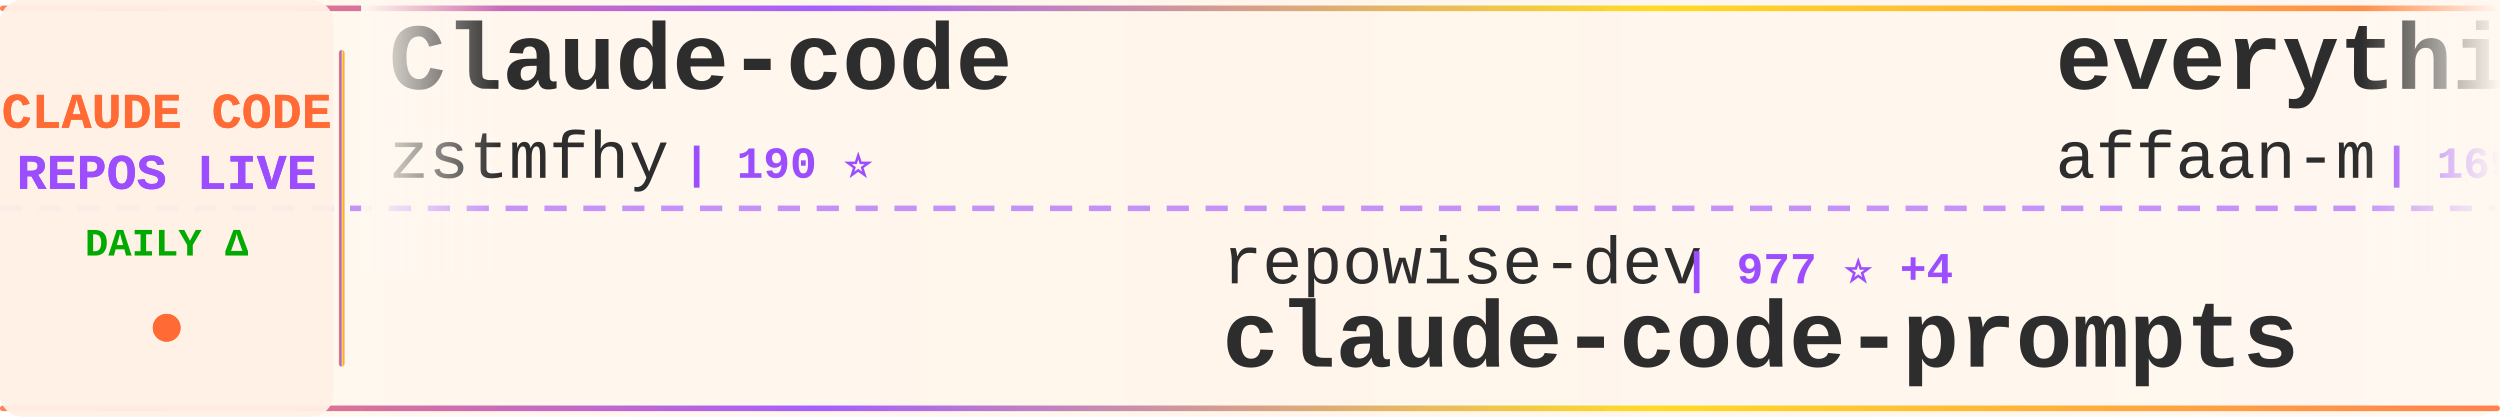
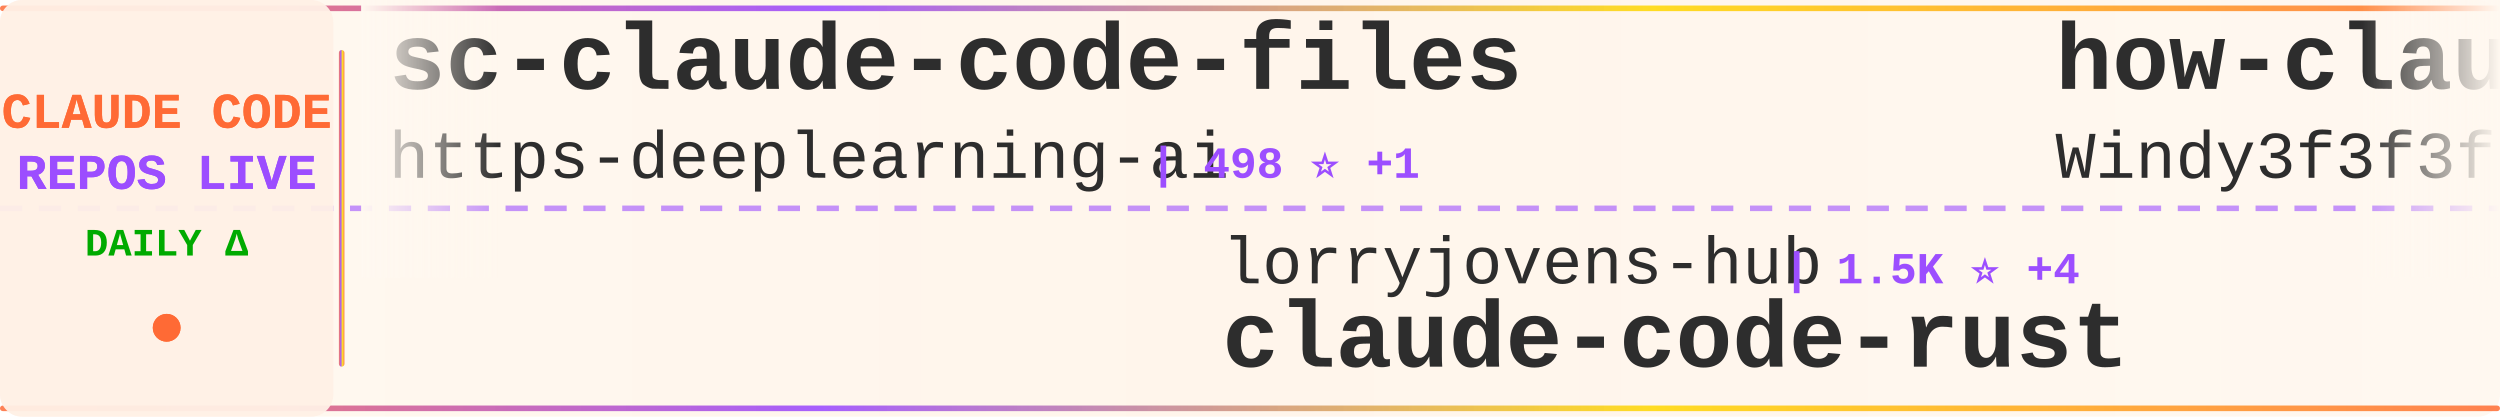
<svg xmlns="http://www.w3.org/2000/svg" width="900" height="150">
  <defs>
    <linearGradient id="tickerBg" x1="0%" y1="0%" x2="100%" y2="0%">
      <stop offset="0%" style="stop-color:#fff8f0;stop-opacity:0.98" />
      <stop offset="50%" style="stop-color:#fff5eb;stop-opacity:1" />
      <stop offset="100%" style="stop-color:#fff8f0;stop-opacity:0.98" />
    </linearGradient>
    <linearGradient id="borderGrad" x1="0%" y1="0%" x2="100%" y2="0%">
      <stop offset="0%" style="stop-color:#FF6B35;stop-opacity:0.85">
        <animate attributeName="stop-opacity" values="0.85;1;0.85" dur="2s" repeatCount="indefinite" />
      </stop>
      <stop offset="33%" style="stop-color:#9C4EFF;stop-opacity:0.9">
        <animate attributeName="stop-opacity" values="0.9;1;0.9" dur="2.2s" repeatCount="indefinite" />
      </stop>
      <stop offset="66%" style="stop-color:#FFD700;stop-opacity:0.85">
        <animate attributeName="stop-opacity" values="0.85;1;0.85" dur="1.8s" repeatCount="indefinite" />
      </stop>
      <stop offset="100%" style="stop-color:#FF6B35;stop-opacity:0.85">
        <animate attributeName="stop-opacity" values="0.85;1;0.85" dur="2s" repeatCount="indefinite" />
      </stop>
    </linearGradient>
    <filter id="textGlow">
      <feGaussianBlur stdDeviation="0.15" result="coloredBlur" />
      <feMerge>
        <feMergeNode in="coloredBlur" />
        <feMergeNode in="SourceGraphic" />
      </feMerge>
    </filter>
    <filter id="metricGlow">
      <feGaussianBlur stdDeviation="0.2" result="coloredBlur" />
      <feMerge>
        <feMergeNode in="coloredBlur" />
        <feMergeNode in="SourceGraphic" />
      </feMerge>
    </filter>
    <linearGradient id="leftFade" x1="0%" y1="0%" x2="100%" y2="0%">
      <stop offset="0%" style="stop-color:#fff8f0;stop-opacity:1" />
      <stop offset="100%" style="stop-color:#fff8f0;stop-opacity:0" />
    </linearGradient>
    <linearGradient id="rightFade" x1="0%" y1="0%" x2="100%" y2="0%">
      <stop offset="0%" style="stop-color:#fff8f0;stop-opacity:0" />
      <stop offset="100%" style="stop-color:#fff8f0;stop-opacity:1" />
    </linearGradient>
  </defs>
  <rect width="900" height="150" fill="url(#tickerBg)" rx="8" />
  <rect x="0" y="2" width="900" height="2" fill="url(#borderGrad)" rx="1" />
  <rect x="0" y="146" width="900" height="2" fill="url(#borderGrad)" rx="1" />
  <line x1="0" y1="75" x2="900" y2="75" stroke="#9C4EFF" stroke-width="2" stroke-dasharray="8 6" opacity="0.6" />
  <rect x="0" y="0" width="120" height="150" fill="#fff0e6" opacity="0.95" rx="8" />
  <text x="60" y="46" font-family="'Courier New', monospace" font-size="18" font-weight="bold" fill="#FF6B35" text-anchor="middle" filter="url(#textGlow)">
    CLAUDE CODE
  </text>
  <text x="60" y="68" font-family="'Courier New', monospace" font-size="18" font-weight="bold" fill="#9C4EFF" text-anchor="middle" filter="url(#textGlow)">
    REPOS LIVE
  </text>
  <text x="60" y="92" font-family="'Courier New', monospace" font-size="14" font-weight="bold" fill="#00aa00" text-anchor="middle">
    DAILY Δ
  </text>
  <circle cx="60" cy="118" r="5" fill="#FF6B35" filter="url(#metricGlow)">
    <animate attributeName="r" values="4;6;4" dur="1.5s" repeatCount="indefinite" />
    <animate attributeName="opacity" values="0.6;1;0.6" dur="1.5s" repeatCount="indefinite" />
  </circle>
  <rect x="122" y="18" width="2" height="114" fill="url(#borderGrad)" rx="1" />
  <clipPath id="tickerClip">
    <rect x="130" y="0" width="770" height="150" />
  </clipPath>
  <g clip-path="url(#tickerClip)">
    <g id="tickerItems">
      <animateTransform attributeName="transform" attributeType="XML" type="translate" from="0 0" to="-3000 0" dur="54s" repeatCount="indefinite" />
      <g transform="translate(0, 0)">
-         <text x="140" y="32" font-family="'Courier New', monospace" font-size="34" font-weight="bold" fill="#2d2d2d">Claude-code</text>
-         <text x="140" y="64" font-family="'Courier New', monospace" font-size="24" font-weight="normal" fill="#2d2d2d" opacity="1.0">zstmfhy</text>
-         <text x="246" y="64" font-family="'Courier New', monospace" font-size="16" font-weight="bold" fill="#9C4EFF"> | 190 ⭐</text>
+         <text x="140" y="32" font-family="'Courier New', monospace" font-size="34" font-weight="bold" fill="#2d2d2d">sc-claude-code-files</text>
+         <text x="140" y="64" font-family="'Courier New', monospace" font-size="24" font-weight="normal" fill="#2d2d2d" opacity="1.0">https-deeplearning-ai</text>
+         <text x="414" y="64" font-family="'Courier New', monospace" font-size="16" font-weight="bold" fill="#9C4EFF"> | 498 ⭐ +1</text>
      </g>
      <g transform="translate(300, 0)">
-         <text x="140" y="102" font-family="'Courier New', monospace" font-size="24" font-weight="normal" fill="#2d2d2d" opacity="1.0">repowise-dev</text>
-         <text x="306" y="102" font-family="'Courier New', monospace" font-size="16" font-weight="bold" fill="#9C4EFF"> | 977 ⭐ +4</text>
-         <text x="140" y="132" font-family="'Courier New', monospace" font-size="34" font-weight="bold" fill="#2d2d2d">claude-code-prompts</text>
+         <text x="140" y="102" font-family="'Courier New', monospace" font-size="24" font-weight="normal" fill="#2d2d2d" opacity="1.0">lorryjovens-hub</text>
+         <text x="342" y="102" font-family="'Courier New', monospace" font-size="16" font-weight="bold" fill="#9C4EFF"> | 1.5K ⭐ +4</text>
+         <text x="140" y="132" font-family="'Courier New', monospace" font-size="34" font-weight="bold" fill="#2d2d2d">claude-code-rust</text>
      </g>
      <g transform="translate(600, 0)">
-         <text x="140" y="32" font-family="'Courier New', monospace" font-size="34" font-weight="bold" fill="#2d2d2d">everything-claude-code</text>
-         <text x="140" y="64" font-family="'Courier New', monospace" font-size="24" font-weight="normal" fill="#2d2d2d" opacity="1.0">affaan-m</text>
-         <text x="258" y="64" font-family="'Courier New', monospace" font-size="16" font-weight="bold" fill="#9C4EFF"> | 169.5K ⭐ +1.0K</text>
+         <text x="140" y="32" font-family="'Courier New', monospace" font-size="34" font-weight="bold" fill="#2d2d2d">how-claude-code-works</text>
+         <text x="140" y="64" font-family="'Courier New', monospace" font-size="24" font-weight="normal" fill="#2d2d2d" opacity="1.0">Windy3f3f3f3f</text>
+         <text x="318" y="64" font-family="'Courier New', monospace" font-size="16" font-weight="bold" fill="#9C4EFF"> | 2.0K ⭐ +14</text>
      </g>
      <g transform="translate(900, 0)">
-         <text x="140" y="102" font-family="'Courier New', monospace" font-size="24" font-weight="normal" fill="#2d2d2d" opacity="1.0">777genius</text>
-         <text x="270" y="102" font-family="'Courier New', monospace" font-size="16" font-weight="bold" fill="#9C4EFF"> | 901 ⭐</text>
-         <text x="140" y="132" font-family="'Courier New', monospace" font-size="34" font-weight="bold" fill="#2d2d2d">claude-code-source-code</text>
+         <text x="140" y="102" font-family="'Courier New', monospace" font-size="24" font-weight="normal" fill="#2d2d2d" opacity="1.0">Pimzino</text>
+         <text x="246" y="102" font-family="'Courier New', monospace" font-size="16" font-weight="bold" fill="#9C4EFF"> | 3.7K ⭐ +3</text>
+         <text x="140" y="132" font-family="'Courier New', monospace" font-size="34" font-weight="bold" fill="#2d2d2d">claude-code-spec-workflo...</text>
      </g>
      <g transform="translate(1200, 0)">
-         <text x="140" y="32" font-family="'Courier New', monospace" font-size="34" font-weight="bold" fill="#2d2d2d">claude-code-source</text>
-         <text x="140" y="64" font-family="'Courier New', monospace" font-size="24" font-weight="normal" fill="#2d2d2d" opacity="1.0">JrCx7scC</text>
-         <text x="258" y="64" font-family="'Courier New', monospace" font-size="16" font-weight="bold" fill="#9C4EFF"> | 362 ⭐ +1</text>
+         <text x="140" y="32" font-family="'Courier New', monospace" font-size="34" font-weight="bold" fill="#2d2d2d">claude_codex_bridge</text>
+         <text x="140" y="64" font-family="'Courier New', monospace" font-size="24" font-weight="normal" fill="#2d2d2d" opacity="1.0">bfly123</text>
+         <text x="246" y="64" font-family="'Courier New', monospace" font-size="16" font-weight="bold" fill="#9C4EFF"> | 2.4K ⭐ +14</text>
      </g>
      <g transform="translate(1500, 0)">
-         <text x="140" y="102" font-family="'Courier New', monospace" font-size="24" font-weight="normal" fill="#2d2d2d" opacity="1.0">Windy3f3f3f3f</text>
-         <text x="318" y="102" font-family="'Courier New', monospace" font-size="16" font-weight="bold" fill="#9C4EFF"> | 1.0K ⭐ +8</text>
-         <text x="140" y="132" font-family="'Courier New', monospace" font-size="34" font-weight="bold" fill="#2d2d2d">claude-code-from-scratch</text>
+         <text x="140" y="102" font-family="'Courier New', monospace" font-size="24" font-weight="normal" fill="#2d2d2d" opacity="1.0">zebbern</text>
+         <text x="246" y="102" font-family="'Courier New', monospace" font-size="16" font-weight="bold" fill="#9C4EFF"> | 4.1K ⭐ +3</text>
+         <text x="140" y="132" font-family="'Courier New', monospace" font-size="34" font-weight="bold" fill="#2d2d2d">claude-code-guide</text>
      </g>
      <g transform="translate(1800, 0)">
-         <text x="140" y="32" font-family="'Courier New', monospace" font-size="34" font-weight="bold" fill="#2d2d2d">ClaudeCodeAgents</text>
-         <text x="140" y="64" font-family="'Courier New', monospace" font-size="24" font-weight="normal" fill="#2d2d2d" opacity="1.0">darcyegb</text>
-         <text x="258" y="64" font-family="'Courier New', monospace" font-size="16" font-weight="bold" fill="#9C4EFF"> | 676 ⭐ +1</text>
+         <text x="140" y="32" font-family="'Courier New', monospace" font-size="34" font-weight="bold" fill="#2d2d2d">claude-code-base-action</text>
+         <text x="140" y="64" font-family="'Courier New', monospace" font-size="24" font-weight="normal" fill="#2d2d2d" opacity="1.0">anthropics</text>
+         <text x="282" y="64" font-family="'Courier New', monospace" font-size="16" font-weight="bold" fill="#9C4EFF"> | 802 ⭐</text>
      </g>
      <g transform="translate(2100, 0)">
-         <text x="140" y="102" font-family="'Courier New', monospace" font-size="24" font-weight="normal" fill="#2d2d2d" opacity="1.0">qwibitai</text>
-         <text x="258" y="102" font-family="'Courier New', monospace" font-size="16" font-weight="bold" fill="#9C4EFF"> | 28.3K ⭐ +69</text>
-         <text x="140" y="132" font-family="'Courier New', monospace" font-size="34" font-weight="bold" fill="#2d2d2d">nanoclaw</text>
+         <text x="140" y="102" font-family="'Courier New', monospace" font-size="24" font-weight="normal" fill="#2d2d2d" opacity="1.0">pengchengneo</text>
+         <text x="306" y="102" font-family="'Courier New', monospace" font-size="16" font-weight="bold" fill="#9C4EFF"> | 1.3K ⭐ +5</text>
+         <text x="140" y="132" font-family="'Courier New', monospace" font-size="34" font-weight="bold" fill="#2d2d2d">Claude-Code</text>
      </g>
      <g transform="translate(2400, 0)">
-         <text x="140" y="32" font-family="'Courier New', monospace" font-size="34" font-weight="bold" fill="#2d2d2d">cc-switch</text>
-         <text x="140" y="64" font-family="'Courier New', monospace" font-size="24" font-weight="normal" fill="#2d2d2d" opacity="1.0">farion1231</text>
-         <text x="282" y="64" font-family="'Courier New', monospace" font-size="16" font-weight="bold" fill="#9C4EFF"> | 54.7K ⭐ +1.5K</text>
+         <text x="140" y="32" font-family="'Courier New', monospace" font-size="34" font-weight="bold" fill="#2d2d2d">claude-code-book</text>
+         <text x="140" y="64" font-family="'Courier New', monospace" font-size="24" font-weight="normal" fill="#2d2d2d" opacity="1.0">lintsinghua</text>
+         <text x="294" y="64" font-family="'Courier New', monospace" font-size="16" font-weight="bold" fill="#9C4EFF"> | 3.0K ⭐ +28</text>
      </g>
      <g transform="translate(2700, 0)">
-         <text x="140" y="102" font-family="'Courier New', monospace" font-size="24" font-weight="normal" fill="#2d2d2d" opacity="1.0">ghuntley</text>
-         <text x="258" y="102" font-family="'Courier New', monospace" font-size="16" font-weight="bold" fill="#9C4EFF"> | 973 ⭐</text>
-         <text x="140" y="132" font-family="'Courier New', monospace" font-size="34" font-weight="bold" fill="#2d2d2d">claude-code-source-code-...</text>
+         <text x="140" y="102" font-family="'Courier New', monospace" font-size="24" font-weight="normal" fill="#2d2d2d" opacity="1.0">fazxes</text>
+         <text x="234" y="102" font-family="'Courier New', monospace" font-size="16" font-weight="bold" fill="#9C4EFF"> | 211 ⭐ +1</text>
+         <text x="140" y="132" font-family="'Courier New', monospace" font-size="34" font-weight="bold" fill="#2d2d2d">Claude-code</text>
      </g>
      <g transform="translate(3000, 0)">
-         <text x="140" y="32" font-family="'Courier New', monospace" font-size="34" font-weight="bold" fill="#2d2d2d">Claude-code</text>
-         <text x="140" y="64" font-family="'Courier New', monospace" font-size="24" font-weight="normal" fill="#2d2d2d" opacity="1.0">zstmfhy</text>
-         <text x="246" y="64" font-family="'Courier New', monospace" font-size="16" font-weight="bold" fill="#9C4EFF"> | 190 ⭐</text>
+         <text x="140" y="32" font-family="'Courier New', monospace" font-size="34" font-weight="bold" fill="#2d2d2d">sc-claude-code-files</text>
+         <text x="140" y="64" font-family="'Courier New', monospace" font-size="24" font-weight="normal" fill="#2d2d2d" opacity="1.0">https-deeplearning-ai</text>
+         <text x="414" y="64" font-family="'Courier New', monospace" font-size="16" font-weight="bold" fill="#9C4EFF"> | 498 ⭐ +1</text>
      </g>
      <g transform="translate(3300, 0)">
-         <text x="140" y="102" font-family="'Courier New', monospace" font-size="24" font-weight="normal" fill="#2d2d2d" opacity="1.0">repowise-dev</text>
-         <text x="306" y="102" font-family="'Courier New', monospace" font-size="16" font-weight="bold" fill="#9C4EFF"> | 977 ⭐ +4</text>
-         <text x="140" y="132" font-family="'Courier New', monospace" font-size="34" font-weight="bold" fill="#2d2d2d">claude-code-prompts</text>
+         <text x="140" y="102" font-family="'Courier New', monospace" font-size="24" font-weight="normal" fill="#2d2d2d" opacity="1.0">lorryjovens-hub</text>
+         <text x="342" y="102" font-family="'Courier New', monospace" font-size="16" font-weight="bold" fill="#9C4EFF"> | 1.5K ⭐ +4</text>
+         <text x="140" y="132" font-family="'Courier New', monospace" font-size="34" font-weight="bold" fill="#2d2d2d">claude-code-rust</text>
      </g>
      <g transform="translate(3600, 0)">
-         <text x="140" y="32" font-family="'Courier New', monospace" font-size="34" font-weight="bold" fill="#2d2d2d">everything-claude-code</text>
-         <text x="140" y="64" font-family="'Courier New', monospace" font-size="24" font-weight="normal" fill="#2d2d2d" opacity="1.0">affaan-m</text>
-         <text x="258" y="64" font-family="'Courier New', monospace" font-size="16" font-weight="bold" fill="#9C4EFF"> | 169.5K ⭐ +1.0K</text>
+         <text x="140" y="32" font-family="'Courier New', monospace" font-size="34" font-weight="bold" fill="#2d2d2d">how-claude-code-works</text>
+         <text x="140" y="64" font-family="'Courier New', monospace" font-size="24" font-weight="normal" fill="#2d2d2d" opacity="1.0">Windy3f3f3f3f</text>
+         <text x="318" y="64" font-family="'Courier New', monospace" font-size="16" font-weight="bold" fill="#9C4EFF"> | 2.0K ⭐ +14</text>
      </g>
      <g transform="translate(3900, 0)">
-         <text x="140" y="102" font-family="'Courier New', monospace" font-size="24" font-weight="normal" fill="#2d2d2d" opacity="1.0">777genius</text>
-         <text x="270" y="102" font-family="'Courier New', monospace" font-size="16" font-weight="bold" fill="#9C4EFF"> | 901 ⭐</text>
-         <text x="140" y="132" font-family="'Courier New', monospace" font-size="34" font-weight="bold" fill="#2d2d2d">claude-code-source-code</text>
+         <text x="140" y="102" font-family="'Courier New', monospace" font-size="24" font-weight="normal" fill="#2d2d2d" opacity="1.0">Pimzino</text>
+         <text x="246" y="102" font-family="'Courier New', monospace" font-size="16" font-weight="bold" fill="#9C4EFF"> | 3.7K ⭐ +3</text>
+         <text x="140" y="132" font-family="'Courier New', monospace" font-size="34" font-weight="bold" fill="#2d2d2d">claude-code-spec-workflo...</text>
      </g>
    </g>
  </g>
  <rect x="130" y="0" width="50" height="100" fill="url(#leftFade)" />
  <rect x="850" y="0" width="50" height="100" fill="url(#rightFade)" />
</svg>
